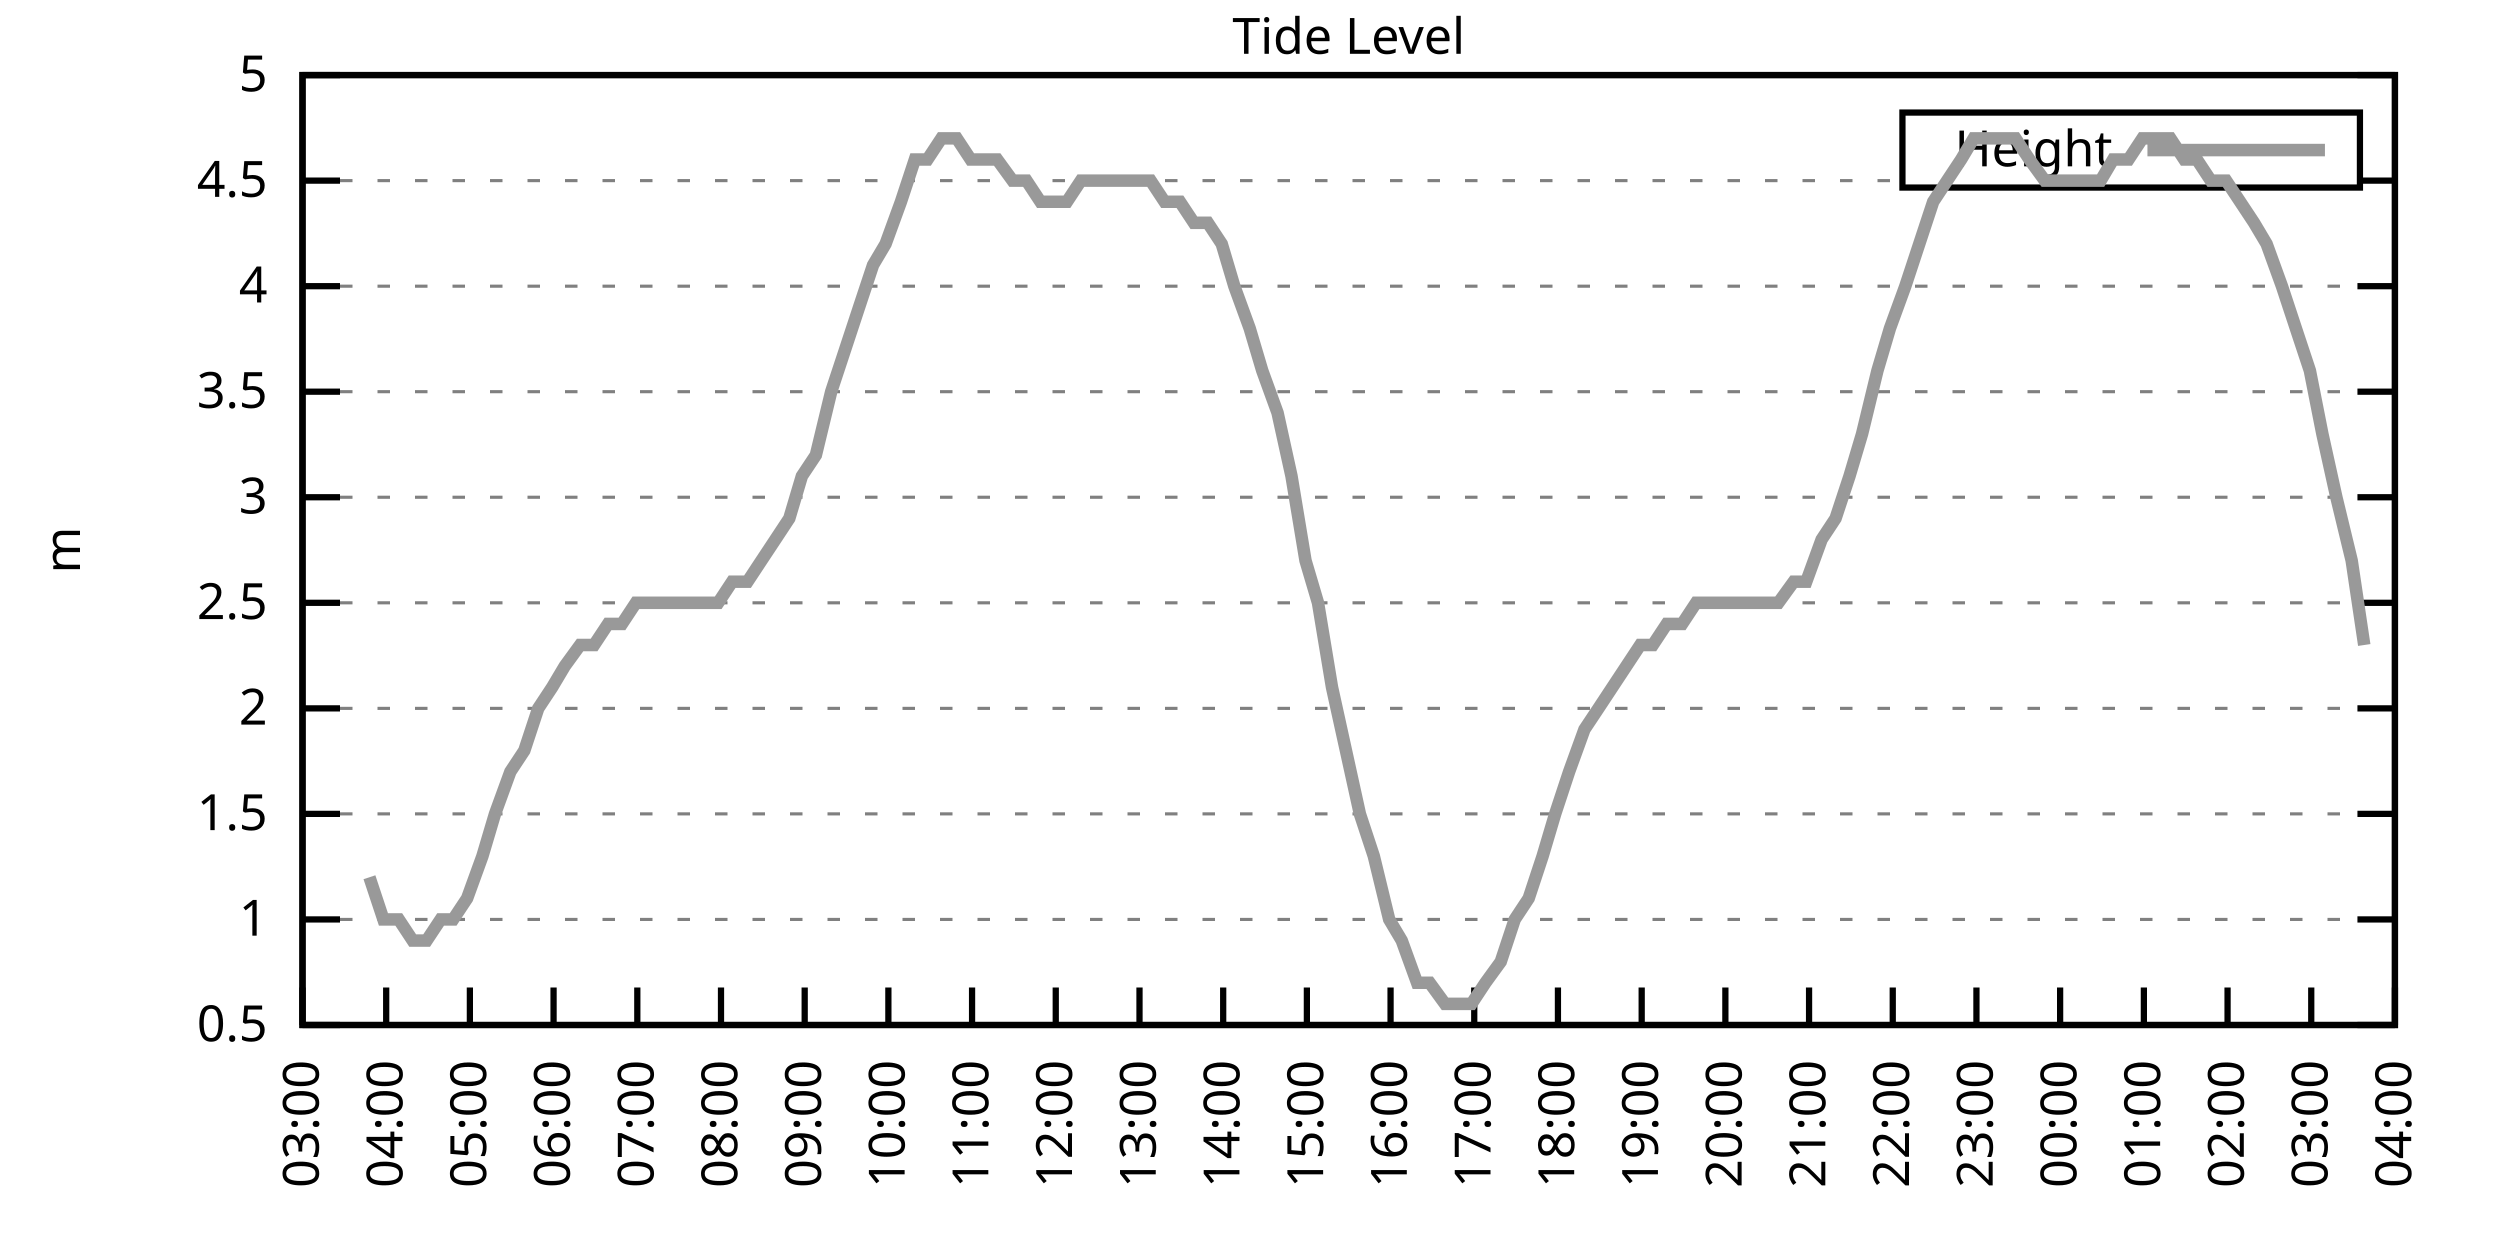
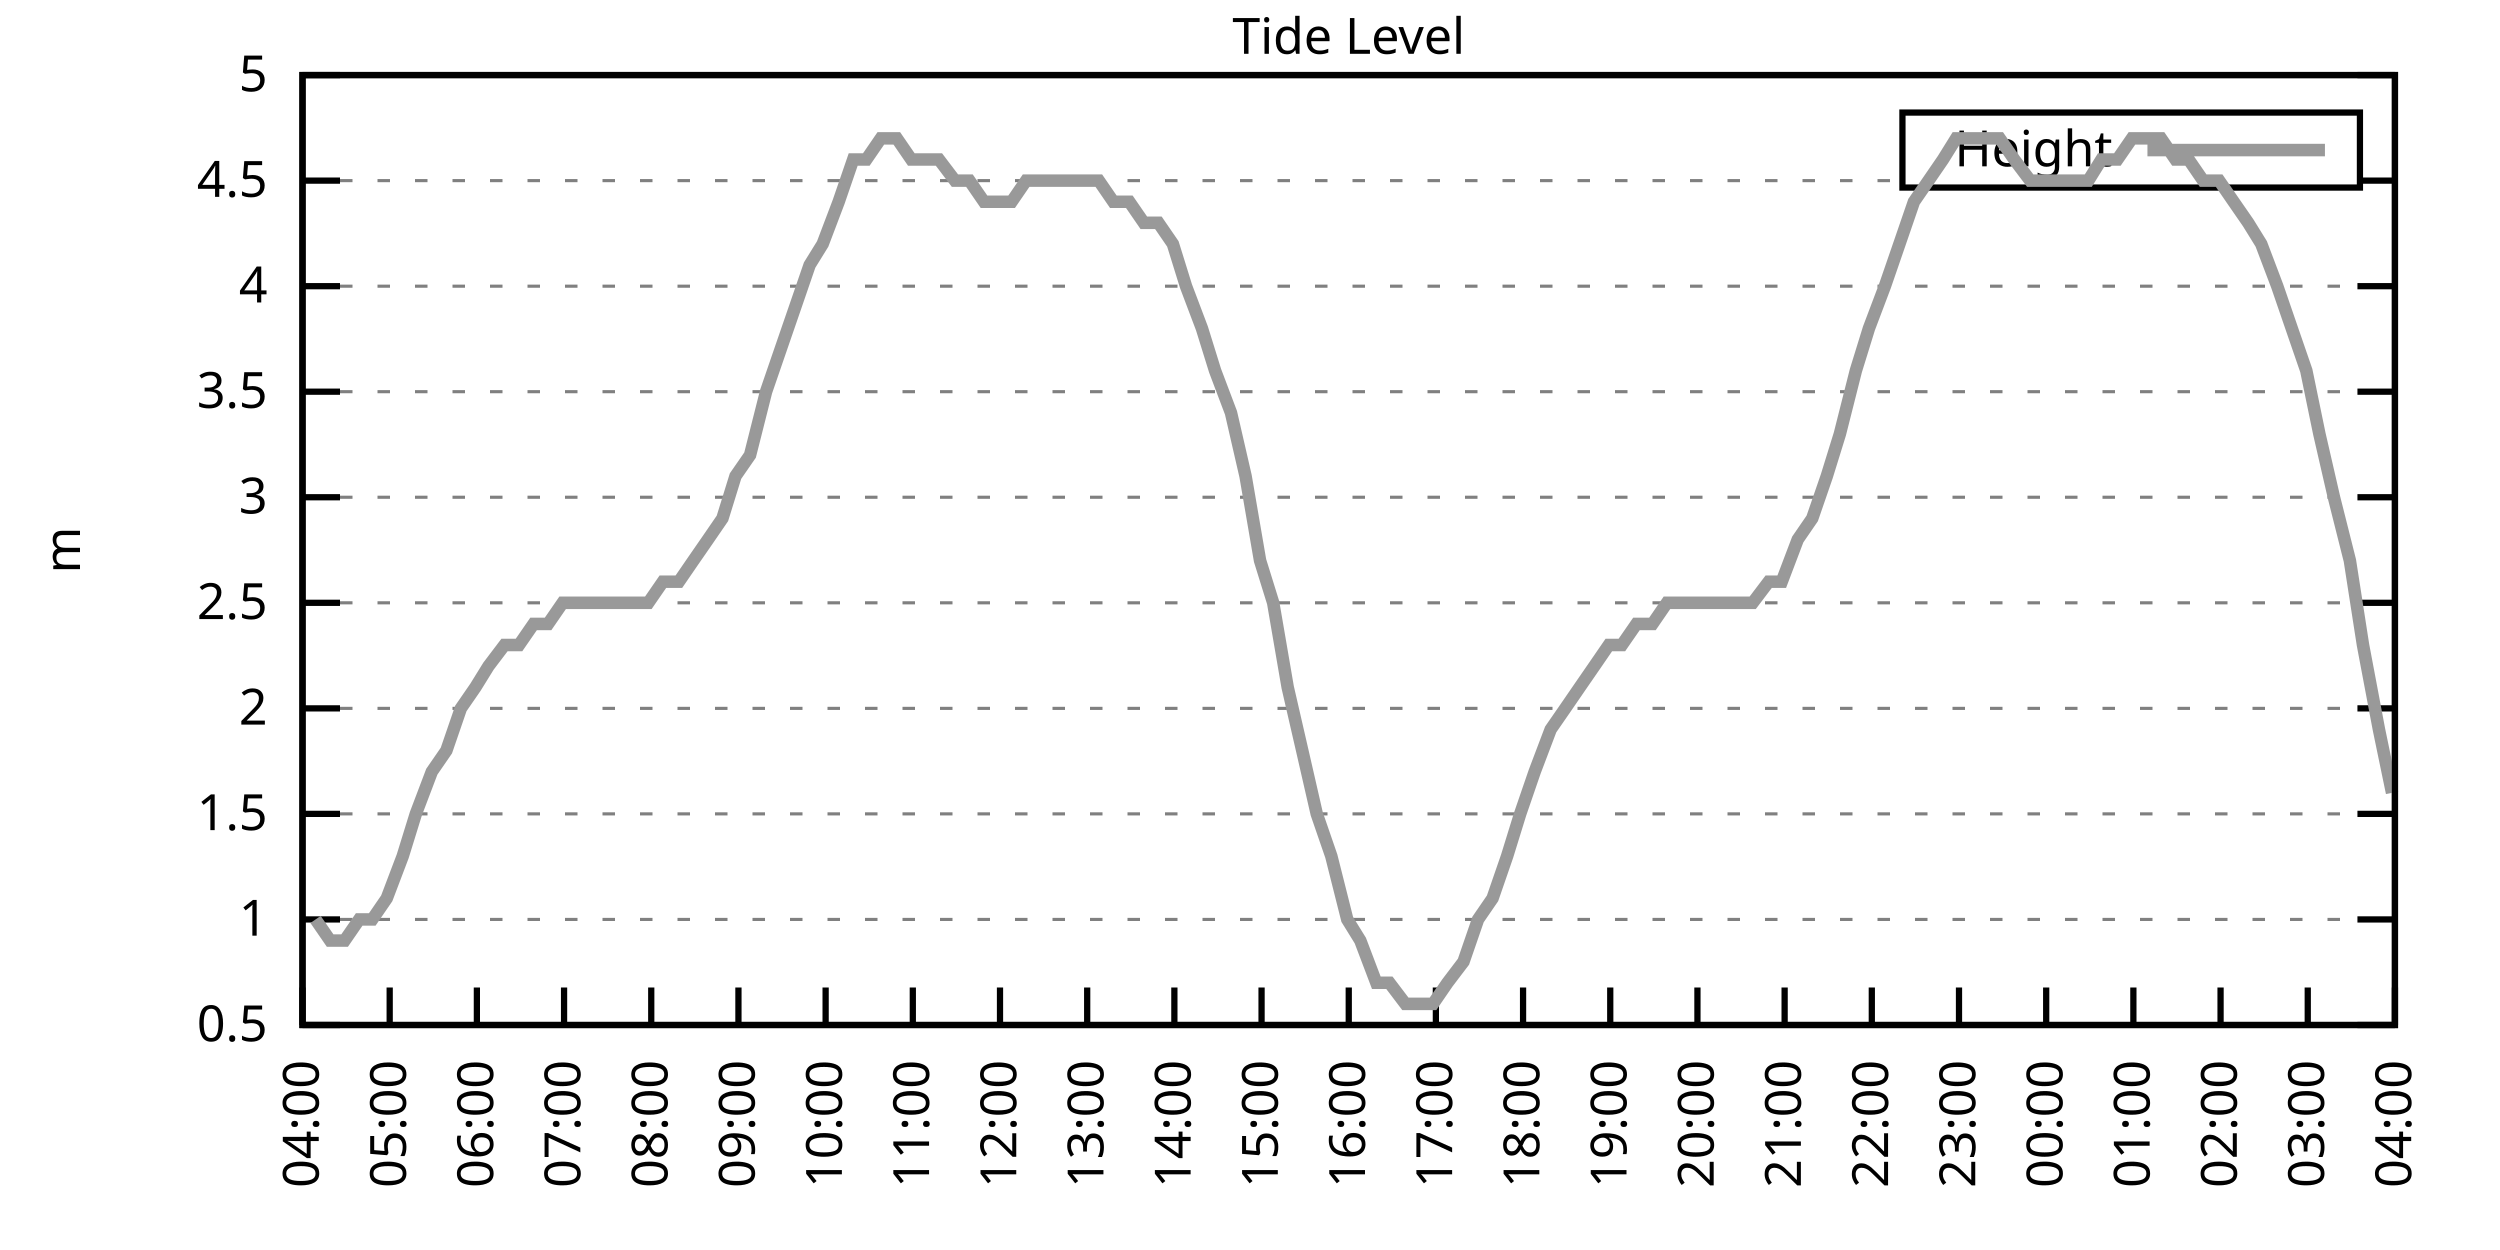
<svg xmlns="http://www.w3.org/2000/svg" xmlns:xlink="http://www.w3.org/1999/xlink" width="400" height="200" viewBox="0 0 400 200">
  <g id="gnuplot_canvas">
    <rect x="0" y="0" width="400" height="200" fill="none" />
    <defs>
      <circle id="gpDot" r="0.5" stroke-width="0.5" stroke="currentColor" />
      <path id="gpPt0" stroke-width="0.333" stroke="currentColor" d="M-1,0 h2 M0,-1 v2" />
      <path id="gpPt1" stroke-width="0.333" stroke="currentColor" d="M-1,-1 L1,1 M1,-1 L-1,1" />
      <path id="gpPt2" stroke-width="0.333" stroke="currentColor" d="M-1,0 L1,0 M0,-1 L0,1 M-1,-1 L1,1 M-1,1 L1,-1" />
      <rect id="gpPt3" stroke-width="0.333" stroke="currentColor" x="-1" y="-1" width="2" height="2" />
      <rect id="gpPt4" stroke-width="0.333" stroke="currentColor" fill="currentColor" x="-1" y="-1" width="2" height="2" />
      <circle id="gpPt5" stroke-width="0.333" stroke="currentColor" cx="0" cy="0" r="1" />
      <use xlink:href="#gpPt5" id="gpPt6" fill="currentColor" stroke="none" />
      <path id="gpPt7" stroke-width="0.333" stroke="currentColor" d="M0,-1.33 L-1.33,0.67 L1.33,0.67 z" />
      <use xlink:href="#gpPt7" id="gpPt8" fill="currentColor" stroke="none" />
      <use xlink:href="#gpPt7" id="gpPt9" stroke="currentColor" transform="rotate(180)" />
      <use xlink:href="#gpPt9" id="gpPt10" fill="currentColor" stroke="none" />
      <use xlink:href="#gpPt3" id="gpPt11" stroke="currentColor" transform="rotate(45)" />
      <use xlink:href="#gpPt11" id="gpPt12" fill="currentColor" stroke="none" />
      <path id="gpPt13" stroke-width="0.333" stroke="currentColor" d="M0,1.330 L1.265,0.411 L0.782,-1.067 L-0.782,-1.076 L-1.265,0.411 z" />
      <use xlink:href="#gpPt13" id="gpPt14" fill="currentColor" stroke="none" />
      <filter id="textbox" filterUnits="objectBoundingBox" x="0" y="0" height="1" width="1">
        <feFlood flood-color="white" flood-opacity="1" result="bgnd" />
        <feComposite in="SourceGraphic" in2="bgnd" operator="atop" />
      </filter>
      <filter id="greybox" filterUnits="objectBoundingBox" x="0" y="0" height="1" width="1">
        <feFlood flood-color="lightgrey" flood-opacity="1" result="grey" />
        <feComposite in="SourceGraphic" in2="grey" operator="atop" />
      </filter>
    </defs>
    <g fill="none" color="white" stroke="currentColor" stroke-width="1.00" stroke-linecap="butt" stroke-linejoin="miter">
</g>
    <g fill="none" color="black" stroke="currentColor" stroke-width="1.00" stroke-linecap="butt" stroke-linejoin="miter">
      <g stroke="none" shape-rendering="crispEdges">
        <polygon fill="rgb(255, 255, 255)" points="48.40,164.00 383.18,164.00 383.18,12.02 48.40,12.02 " />
      </g>
    </g>
    <g fill="none" color="black" stroke="currentColor" stroke-width="1.00" stroke-linecap="butt" stroke-linejoin="miter">
</g>
    <g fill="none" color="black" stroke="black" stroke-width="0.50" stroke-linecap="butt" stroke-linejoin="miter">
</g>
    <g fill="none" color="gray" stroke="currentColor" stroke-width="0.50" stroke-linecap="butt" stroke-linejoin="miter">
      <path stroke="gray" stroke-dasharray="2,4" class="gridline" d="M48.40,164.00 L383.19,164.00  " />
    </g>
    <g fill="none" color="gray" stroke="gray" stroke-width="1.00" stroke-linecap="butt" stroke-linejoin="miter">
</g>
    <g fill="none" color="black" stroke="currentColor" stroke-width="1.00" stroke-linecap="butt" stroke-linejoin="miter">
      <path stroke="black" d="M48.40,164.00 L54.40,164.00 M383.19,164.00 L377.19,164.00  " />
      <g transform="translate(42.80,166.60)" stroke="none" fill="black" font-family="Sans" font-size="8.00" text-anchor="end">
        <text>
          <tspan font-family="Sans"> 0.5</tspan>
        </text>
      </g>
    </g>
    <g fill="none" color="black" stroke="currentColor" stroke-width="1.00" stroke-linecap="butt" stroke-linejoin="miter">
</g>
    <g fill="none" color="black" stroke="black" stroke-width="0.50" stroke-linecap="butt" stroke-linejoin="miter">
</g>
    <g fill="none" color="gray" stroke="currentColor" stroke-width="0.50" stroke-linecap="butt" stroke-linejoin="miter">
      <path stroke="gray" stroke-dasharray="2,4" class="gridline" d="M48.40,147.11 L383.19,147.11  " />
    </g>
    <g fill="none" color="gray" stroke="gray" stroke-width="1.00" stroke-linecap="butt" stroke-linejoin="miter">
</g>
    <g fill="none" color="black" stroke="currentColor" stroke-width="1.00" stroke-linecap="butt" stroke-linejoin="miter">
      <path stroke="black" d="M48.40,147.11 L54.40,147.11 M383.19,147.11 L377.19,147.11  " />
      <g transform="translate(42.80,149.71)" stroke="none" fill="black" font-family="Sans" font-size="8.00" text-anchor="end">
        <text>
          <tspan font-family="Sans"> 1</tspan>
        </text>
      </g>
    </g>
    <g fill="none" color="black" stroke="currentColor" stroke-width="1.00" stroke-linecap="butt" stroke-linejoin="miter">
</g>
    <g fill="none" color="black" stroke="black" stroke-width="0.50" stroke-linecap="butt" stroke-linejoin="miter">
</g>
    <g fill="none" color="gray" stroke="currentColor" stroke-width="0.50" stroke-linecap="butt" stroke-linejoin="miter">
      <path stroke="gray" stroke-dasharray="2,4" class="gridline" d="M48.40,130.22 L383.19,130.22  " />
    </g>
    <g fill="none" color="gray" stroke="gray" stroke-width="1.00" stroke-linecap="butt" stroke-linejoin="miter">
</g>
    <g fill="none" color="black" stroke="currentColor" stroke-width="1.00" stroke-linecap="butt" stroke-linejoin="miter">
      <path stroke="black" d="M48.40,130.22 L54.40,130.22 M383.19,130.22 L377.19,130.22  " />
      <g transform="translate(42.80,132.82)" stroke="none" fill="black" font-family="Sans" font-size="8.00" text-anchor="end">
        <text>
          <tspan font-family="Sans"> 1.5</tspan>
        </text>
      </g>
    </g>
    <g fill="none" color="black" stroke="currentColor" stroke-width="1.00" stroke-linecap="butt" stroke-linejoin="miter">
</g>
    <g fill="none" color="black" stroke="black" stroke-width="0.50" stroke-linecap="butt" stroke-linejoin="miter">
</g>
    <g fill="none" color="gray" stroke="currentColor" stroke-width="0.50" stroke-linecap="butt" stroke-linejoin="miter">
      <path stroke="gray" stroke-dasharray="2,4" class="gridline" d="M48.40,113.34 L383.19,113.34  " />
    </g>
    <g fill="none" color="gray" stroke="gray" stroke-width="1.00" stroke-linecap="butt" stroke-linejoin="miter">
</g>
    <g fill="none" color="black" stroke="currentColor" stroke-width="1.00" stroke-linecap="butt" stroke-linejoin="miter">
      <path stroke="black" d="M48.40,113.34 L54.40,113.34 M383.19,113.34 L377.19,113.34  " />
      <g transform="translate(42.80,115.94)" stroke="none" fill="black" font-family="Sans" font-size="8.00" text-anchor="end">
        <text>
          <tspan font-family="Sans"> 2</tspan>
        </text>
      </g>
    </g>
    <g fill="none" color="black" stroke="currentColor" stroke-width="1.00" stroke-linecap="butt" stroke-linejoin="miter">
</g>
    <g fill="none" color="black" stroke="black" stroke-width="0.50" stroke-linecap="butt" stroke-linejoin="miter">
</g>
    <g fill="none" color="gray" stroke="currentColor" stroke-width="0.50" stroke-linecap="butt" stroke-linejoin="miter">
      <path stroke="gray" stroke-dasharray="2,4" class="gridline" d="M48.40,96.45 L383.19,96.45  " />
    </g>
    <g fill="none" color="gray" stroke="gray" stroke-width="1.00" stroke-linecap="butt" stroke-linejoin="miter">
</g>
    <g fill="none" color="black" stroke="currentColor" stroke-width="1.00" stroke-linecap="butt" stroke-linejoin="miter">
      <path stroke="black" d="M48.40,96.45 L54.40,96.45 M383.19,96.45 L377.19,96.45  " />
      <g transform="translate(42.80,99.05)" stroke="none" fill="black" font-family="Sans" font-size="8.00" text-anchor="end">
        <text>
          <tspan font-family="Sans"> 2.5</tspan>
        </text>
      </g>
    </g>
    <g fill="none" color="black" stroke="currentColor" stroke-width="1.00" stroke-linecap="butt" stroke-linejoin="miter">
</g>
    <g fill="none" color="black" stroke="black" stroke-width="0.50" stroke-linecap="butt" stroke-linejoin="miter">
</g>
    <g fill="none" color="gray" stroke="currentColor" stroke-width="0.50" stroke-linecap="butt" stroke-linejoin="miter">
      <path stroke="gray" stroke-dasharray="2,4" class="gridline" d="M48.40,79.56 L383.19,79.56  " />
    </g>
    <g fill="none" color="gray" stroke="gray" stroke-width="1.00" stroke-linecap="butt" stroke-linejoin="miter">
</g>
    <g fill="none" color="black" stroke="currentColor" stroke-width="1.00" stroke-linecap="butt" stroke-linejoin="miter">
      <path stroke="black" d="M48.40,79.56 L54.40,79.56 M383.19,79.56 L377.19,79.56  " />
      <g transform="translate(42.80,82.16)" stroke="none" fill="black" font-family="Sans" font-size="8.00" text-anchor="end">
        <text>
          <tspan font-family="Sans"> 3</tspan>
        </text>
      </g>
    </g>
    <g fill="none" color="black" stroke="currentColor" stroke-width="1.00" stroke-linecap="butt" stroke-linejoin="miter">
</g>
    <g fill="none" color="black" stroke="black" stroke-width="0.50" stroke-linecap="butt" stroke-linejoin="miter">
</g>
    <g fill="none" color="gray" stroke="currentColor" stroke-width="0.50" stroke-linecap="butt" stroke-linejoin="miter">
      <path stroke="gray" stroke-dasharray="2,4" class="gridline" d="M48.40,62.67 L383.19,62.67  " />
    </g>
    <g fill="none" color="gray" stroke="gray" stroke-width="1.00" stroke-linecap="butt" stroke-linejoin="miter">
</g>
    <g fill="none" color="black" stroke="currentColor" stroke-width="1.00" stroke-linecap="butt" stroke-linejoin="miter">
      <path stroke="black" d="M48.40,62.67 L54.40,62.67 M383.19,62.67 L377.19,62.67  " />
      <g transform="translate(42.80,65.27)" stroke="none" fill="black" font-family="Sans" font-size="8.00" text-anchor="end">
        <text>
          <tspan font-family="Sans"> 3.5</tspan>
        </text>
      </g>
    </g>
    <g fill="none" color="black" stroke="currentColor" stroke-width="1.00" stroke-linecap="butt" stroke-linejoin="miter">
</g>
    <g fill="none" color="black" stroke="black" stroke-width="0.50" stroke-linecap="butt" stroke-linejoin="miter">
</g>
    <g fill="none" color="gray" stroke="currentColor" stroke-width="0.50" stroke-linecap="butt" stroke-linejoin="miter">
      <path stroke="gray" stroke-dasharray="2,4" class="gridline" d="M48.40,45.79 L383.19,45.79  " />
    </g>
    <g fill="none" color="gray" stroke="gray" stroke-width="1.00" stroke-linecap="butt" stroke-linejoin="miter">
</g>
    <g fill="none" color="black" stroke="currentColor" stroke-width="1.00" stroke-linecap="butt" stroke-linejoin="miter">
      <path stroke="black" d="M48.40,45.79 L54.40,45.79 M383.19,45.79 L377.19,45.79  " />
      <g transform="translate(42.80,48.39)" stroke="none" fill="black" font-family="Sans" font-size="8.00" text-anchor="end">
        <text>
          <tspan font-family="Sans"> 4</tspan>
        </text>
      </g>
    </g>
    <g fill="none" color="black" stroke="currentColor" stroke-width="1.00" stroke-linecap="butt" stroke-linejoin="miter">
</g>
    <g fill="none" color="black" stroke="black" stroke-width="0.50" stroke-linecap="butt" stroke-linejoin="miter">
</g>
    <g fill="none" color="gray" stroke="currentColor" stroke-width="0.50" stroke-linecap="butt" stroke-linejoin="miter">
      <path stroke="gray" stroke-dasharray="2,4" class="gridline" d="M48.40,28.90 L304.39,28.90 M377.59,28.90 L383.19,28.90  " />
    </g>
    <g fill="none" color="gray" stroke="gray" stroke-width="1.00" stroke-linecap="butt" stroke-linejoin="miter">
</g>
    <g fill="none" color="black" stroke="currentColor" stroke-width="1.00" stroke-linecap="butt" stroke-linejoin="miter">
      <path stroke="black" d="M48.40,28.90 L54.40,28.90 M383.19,28.90 L377.19,28.90  " />
      <g transform="translate(42.80,31.50)" stroke="none" fill="black" font-family="Sans" font-size="8.00" text-anchor="end">
        <text>
          <tspan font-family="Sans"> 4.5</tspan>
        </text>
      </g>
    </g>
    <g fill="none" color="black" stroke="currentColor" stroke-width="1.00" stroke-linecap="butt" stroke-linejoin="miter">
</g>
    <g fill="none" color="black" stroke="black" stroke-width="0.50" stroke-linecap="butt" stroke-linejoin="miter">
</g>
    <g fill="none" color="gray" stroke="currentColor" stroke-width="0.50" stroke-linecap="butt" stroke-linejoin="miter">
      <path stroke="gray" stroke-dasharray="2,4" class="gridline" d="M48.40,12.01 L383.19,12.01  " />
    </g>
    <g fill="none" color="gray" stroke="gray" stroke-width="1.00" stroke-linecap="butt" stroke-linejoin="miter">
</g>
    <g fill="none" color="black" stroke="currentColor" stroke-width="1.00" stroke-linecap="butt" stroke-linejoin="miter">
      <path stroke="black" d="M48.40,12.01 L54.40,12.01 M383.19,12.01 L377.19,12.01  " />
      <g transform="translate(42.80,14.61)" stroke="none" fill="black" font-family="Sans" font-size="8.00" text-anchor="end">
        <text>
          <tspan font-family="Sans"> 5</tspan>
        </text>
      </g>
    </g>
    <g fill="none" color="black" stroke="currentColor" stroke-width="1.00" stroke-linecap="butt" stroke-linejoin="miter">
      <path stroke="black" d="M48.40,164.00 L48.40,158.00  " />
      <g transform="translate(51.00,169.60) rotate(270.00)" stroke="none" fill="black" font-family="Sans" font-size="8.00" text-anchor="end">
        <text>
-           <tspan font-family="Sans">03:00</tspan>
-         </text>
-       </g>
-     </g>
-     <g fill="none" color="black" stroke="currentColor" stroke-width="1.00" stroke-linecap="butt" stroke-linejoin="miter">
-       <path stroke="black" d="M61.79,164.00 L61.79,158.00  " />
-       <g transform="translate(64.39,169.60) rotate(270.00)" stroke="none" fill="black" font-family="Sans" font-size="8.00" text-anchor="end">
-         <text>
          <tspan font-family="Sans">04:00</tspan>
        </text>
      </g>
    </g>
    <g fill="none" color="black" stroke="currentColor" stroke-width="1.00" stroke-linecap="butt" stroke-linejoin="miter">
-       <path stroke="black" d="M75.18,164.00 L75.18,158.00  " />
-       <g transform="translate(77.78,169.60) rotate(270.00)" stroke="none" fill="black" font-family="Sans" font-size="8.00" text-anchor="end">
+       <path stroke="black" d="M62.35,164.00 L62.35,158.00  " />
+       <g transform="translate(64.95,169.60) rotate(270.00)" stroke="none" fill="black" font-family="Sans" font-size="8.00" text-anchor="end">
        <text>
          <tspan font-family="Sans">05:00</tspan>
        </text>
      </g>
    </g>
    <g fill="none" color="black" stroke="currentColor" stroke-width="1.00" stroke-linecap="butt" stroke-linejoin="miter">
-       <path stroke="black" d="M88.57,164.00 L88.57,158.00  " />
-       <g transform="translate(91.17,169.60) rotate(270.00)" stroke="none" fill="black" font-family="Sans" font-size="8.00" text-anchor="end">
+       <path stroke="black" d="M76.30,164.00 L76.30,158.00  " />
+       <g transform="translate(78.90,169.60) rotate(270.00)" stroke="none" fill="black" font-family="Sans" font-size="8.00" text-anchor="end">
        <text>
          <tspan font-family="Sans">06:00</tspan>
        </text>
      </g>
    </g>
    <g fill="none" color="black" stroke="currentColor" stroke-width="1.00" stroke-linecap="butt" stroke-linejoin="miter">
-       <path stroke="black" d="M101.97,164.00 L101.97,158.00  " />
-       <g transform="translate(104.57,169.60) rotate(270.00)" stroke="none" fill="black" font-family="Sans" font-size="8.00" text-anchor="end">
+       <path stroke="black" d="M90.25,164.00 L90.25,158.00  " />
+       <g transform="translate(92.85,169.60) rotate(270.00)" stroke="none" fill="black" font-family="Sans" font-size="8.00" text-anchor="end">
        <text>
          <tspan font-family="Sans">07:00</tspan>
        </text>
      </g>
    </g>
    <g fill="none" color="black" stroke="currentColor" stroke-width="1.00" stroke-linecap="butt" stroke-linejoin="miter">
-       <path stroke="black" d="M115.36,164.00 L115.36,158.00  " />
-       <g transform="translate(117.96,169.60) rotate(270.00)" stroke="none" fill="black" font-family="Sans" font-size="8.00" text-anchor="end">
+       <path stroke="black" d="M104.20,164.00 L104.20,158.00  " />
+       <g transform="translate(106.80,169.60) rotate(270.00)" stroke="none" fill="black" font-family="Sans" font-size="8.00" text-anchor="end">
        <text>
          <tspan font-family="Sans">08:00</tspan>
        </text>
      </g>
    </g>
    <g fill="none" color="black" stroke="currentColor" stroke-width="1.00" stroke-linecap="butt" stroke-linejoin="miter">
-       <path stroke="black" d="M128.75,164.00 L128.75,158.00  " />
-       <g transform="translate(131.35,169.60) rotate(270.00)" stroke="none" fill="black" font-family="Sans" font-size="8.00" text-anchor="end">
+       <path stroke="black" d="M118.15,164.00 L118.15,158.00  " />
+       <g transform="translate(120.75,169.60) rotate(270.00)" stroke="none" fill="black" font-family="Sans" font-size="8.00" text-anchor="end">
        <text>
          <tspan font-family="Sans">09:00</tspan>
        </text>
      </g>
    </g>
    <g fill="none" color="black" stroke="currentColor" stroke-width="1.00" stroke-linecap="butt" stroke-linejoin="miter">
-       <path stroke="black" d="M142.14,164.00 L142.14,158.00  " />
-       <g transform="translate(144.74,169.60) rotate(270.00)" stroke="none" fill="black" font-family="Sans" font-size="8.00" text-anchor="end">
+       <path stroke="black" d="M132.10,164.00 L132.10,158.00  " />
+       <g transform="translate(134.70,169.60) rotate(270.00)" stroke="none" fill="black" font-family="Sans" font-size="8.00" text-anchor="end">
        <text>
          <tspan font-family="Sans">10:00</tspan>
        </text>
      </g>
    </g>
    <g fill="none" color="black" stroke="currentColor" stroke-width="1.00" stroke-linecap="butt" stroke-linejoin="miter">
-       <path stroke="black" d="M155.53,164.00 L155.53,158.00  " />
-       <g transform="translate(158.13,169.60) rotate(270.00)" stroke="none" fill="black" font-family="Sans" font-size="8.00" text-anchor="end">
+       <path stroke="black" d="M146.05,164.00 L146.05,158.00  " />
+       <g transform="translate(148.65,169.60) rotate(270.00)" stroke="none" fill="black" font-family="Sans" font-size="8.00" text-anchor="end">
        <text>
          <tspan font-family="Sans">11:00</tspan>
        </text>
      </g>
    </g>
    <g fill="none" color="black" stroke="currentColor" stroke-width="1.00" stroke-linecap="butt" stroke-linejoin="miter">
-       <path stroke="black" d="M168.92,164.00 L168.92,158.00  " />
-       <g transform="translate(171.52,169.60) rotate(270.00)" stroke="none" fill="black" font-family="Sans" font-size="8.00" text-anchor="end">
+       <path stroke="black" d="M160.00,164.00 L160.00,158.00  " />
+       <g transform="translate(162.60,169.60) rotate(270.00)" stroke="none" fill="black" font-family="Sans" font-size="8.00" text-anchor="end">
        <text>
          <tspan font-family="Sans">12:00</tspan>
        </text>
      </g>
    </g>
    <g fill="none" color="black" stroke="currentColor" stroke-width="1.00" stroke-linecap="butt" stroke-linejoin="miter">
-       <path stroke="black" d="M182.32,164.00 L182.32,158.00  " />
-       <g transform="translate(184.92,169.60) rotate(270.00)" stroke="none" fill="black" font-family="Sans" font-size="8.00" text-anchor="end">
+       <path stroke="black" d="M173.95,164.00 L173.95,158.00  " />
+       <g transform="translate(176.55,169.60) rotate(270.00)" stroke="none" fill="black" font-family="Sans" font-size="8.00" text-anchor="end">
        <text>
          <tspan font-family="Sans">13:00</tspan>
        </text>
      </g>
    </g>
    <g fill="none" color="black" stroke="currentColor" stroke-width="1.00" stroke-linecap="butt" stroke-linejoin="miter">
-       <path stroke="black" d="M195.71,164.00 L195.71,158.00  " />
-       <g transform="translate(198.31,169.60) rotate(270.00)" stroke="none" fill="black" font-family="Sans" font-size="8.00" text-anchor="end">
+       <path stroke="black" d="M187.90,164.00 L187.90,158.00  " />
+       <g transform="translate(190.50,169.60) rotate(270.00)" stroke="none" fill="black" font-family="Sans" font-size="8.00" text-anchor="end">
        <text>
          <tspan font-family="Sans">14:00</tspan>
        </text>
      </g>
    </g>
    <g fill="none" color="black" stroke="currentColor" stroke-width="1.00" stroke-linecap="butt" stroke-linejoin="miter">
-       <path stroke="black" d="M209.10,164.00 L209.10,158.00  " />
-       <g transform="translate(211.70,169.60) rotate(270.00)" stroke="none" fill="black" font-family="Sans" font-size="8.00" text-anchor="end">
+       <path stroke="black" d="M201.85,164.00 L201.85,158.00  " />
+       <g transform="translate(204.45,169.60) rotate(270.00)" stroke="none" fill="black" font-family="Sans" font-size="8.00" text-anchor="end">
        <text>
          <tspan font-family="Sans">15:00</tspan>
        </text>
      </g>
    </g>
    <g fill="none" color="black" stroke="currentColor" stroke-width="1.00" stroke-linecap="butt" stroke-linejoin="miter">
-       <path stroke="black" d="M222.49,164.00 L222.49,158.00  " />
-       <g transform="translate(225.09,169.60) rotate(270.00)" stroke="none" fill="black" font-family="Sans" font-size="8.00" text-anchor="end">
+       <path stroke="black" d="M215.80,164.00 L215.80,158.00  " />
+       <g transform="translate(218.40,169.60) rotate(270.00)" stroke="none" fill="black" font-family="Sans" font-size="8.00" text-anchor="end">
        <text>
          <tspan font-family="Sans">16:00</tspan>
        </text>
      </g>
    </g>
    <g fill="none" color="black" stroke="currentColor" stroke-width="1.00" stroke-linecap="butt" stroke-linejoin="miter">
-       <path stroke="black" d="M235.88,164.00 L235.88,158.00  " />
-       <g transform="translate(238.48,169.60) rotate(270.00)" stroke="none" fill="black" font-family="Sans" font-size="8.00" text-anchor="end">
+       <path stroke="black" d="M229.74,164.00 L229.74,158.00  " />
+       <g transform="translate(232.34,169.60) rotate(270.00)" stroke="none" fill="black" font-family="Sans" font-size="8.00" text-anchor="end">
        <text>
          <tspan font-family="Sans">17:00</tspan>
        </text>
      </g>
    </g>
    <g fill="none" color="black" stroke="currentColor" stroke-width="1.00" stroke-linecap="butt" stroke-linejoin="miter">
-       <path stroke="black" d="M249.27,164.00 L249.27,158.00  " />
-       <g transform="translate(251.87,169.60) rotate(270.00)" stroke="none" fill="black" font-family="Sans" font-size="8.00" text-anchor="end">
+       <path stroke="black" d="M243.69,164.00 L243.69,158.00  " />
+       <g transform="translate(246.29,169.60) rotate(270.00)" stroke="none" fill="black" font-family="Sans" font-size="8.00" text-anchor="end">
        <text>
          <tspan font-family="Sans">18:00</tspan>
        </text>
      </g>
    </g>
    <g fill="none" color="black" stroke="currentColor" stroke-width="1.00" stroke-linecap="butt" stroke-linejoin="miter">
-       <path stroke="black" d="M262.67,164.00 L262.67,158.00  " />
-       <g transform="translate(265.27,169.60) rotate(270.00)" stroke="none" fill="black" font-family="Sans" font-size="8.00" text-anchor="end">
+       <path stroke="black" d="M257.64,164.00 L257.64,158.00  " />
+       <g transform="translate(260.24,169.60) rotate(270.00)" stroke="none" fill="black" font-family="Sans" font-size="8.00" text-anchor="end">
        <text>
          <tspan font-family="Sans">19:00</tspan>
        </text>
      </g>
    </g>
    <g fill="none" color="black" stroke="currentColor" stroke-width="1.00" stroke-linecap="butt" stroke-linejoin="miter">
-       <path stroke="black" d="M276.06,164.00 L276.06,158.00  " />
-       <g transform="translate(278.66,169.60) rotate(270.00)" stroke="none" fill="black" font-family="Sans" font-size="8.00" text-anchor="end">
+       <path stroke="black" d="M271.59,164.00 L271.59,158.00  " />
+       <g transform="translate(274.19,169.60) rotate(270.00)" stroke="none" fill="black" font-family="Sans" font-size="8.00" text-anchor="end">
        <text>
          <tspan font-family="Sans">20:00</tspan>
        </text>
      </g>
    </g>
    <g fill="none" color="black" stroke="currentColor" stroke-width="1.00" stroke-linecap="butt" stroke-linejoin="miter">
-       <path stroke="black" d="M289.45,164.00 L289.45,158.00  " />
-       <g transform="translate(292.05,169.60) rotate(270.00)" stroke="none" fill="black" font-family="Sans" font-size="8.00" text-anchor="end">
+       <path stroke="black" d="M285.54,164.00 L285.54,158.00  " />
+       <g transform="translate(288.14,169.60) rotate(270.00)" stroke="none" fill="black" font-family="Sans" font-size="8.00" text-anchor="end">
        <text>
          <tspan font-family="Sans">21:00</tspan>
        </text>
      </g>
    </g>
    <g fill="none" color="black" stroke="currentColor" stroke-width="1.00" stroke-linecap="butt" stroke-linejoin="miter">
-       <path stroke="black" d="M302.84,164.00 L302.84,158.00  " />
-       <g transform="translate(305.44,169.60) rotate(270.00)" stroke="none" fill="black" font-family="Sans" font-size="8.00" text-anchor="end">
+       <path stroke="black" d="M299.49,164.00 L299.49,158.00  " />
+       <g transform="translate(302.09,169.60) rotate(270.00)" stroke="none" fill="black" font-family="Sans" font-size="8.00" text-anchor="end">
        <text>
          <tspan font-family="Sans">22:00</tspan>
        </text>
      </g>
    </g>
    <g fill="none" color="black" stroke="currentColor" stroke-width="1.00" stroke-linecap="butt" stroke-linejoin="miter">
-       <path stroke="black" d="M316.23,164.00 L316.23,158.00  " />
-       <g transform="translate(318.83,169.60) rotate(270.00)" stroke="none" fill="black" font-family="Sans" font-size="8.00" text-anchor="end">
+       <path stroke="black" d="M313.44,164.00 L313.44,158.00  " />
+       <g transform="translate(316.04,169.60) rotate(270.00)" stroke="none" fill="black" font-family="Sans" font-size="8.00" text-anchor="end">
        <text>
          <tspan font-family="Sans">23:00</tspan>
        </text>
      </g>
    </g>
    <g fill="none" color="black" stroke="currentColor" stroke-width="1.00" stroke-linecap="butt" stroke-linejoin="miter">
-       <path stroke="black" d="M329.62,164.00 L329.62,158.00  " />
-       <g transform="translate(332.22,169.60) rotate(270.00)" stroke="none" fill="black" font-family="Sans" font-size="8.00" text-anchor="end">
+       <path stroke="black" d="M327.39,164.00 L327.39,158.00  " />
+       <g transform="translate(329.99,169.60) rotate(270.00)" stroke="none" fill="black" font-family="Sans" font-size="8.00" text-anchor="end">
        <text>
          <tspan font-family="Sans">00:00</tspan>
        </text>
      </g>
    </g>
    <g fill="none" color="black" stroke="currentColor" stroke-width="1.00" stroke-linecap="butt" stroke-linejoin="miter">
-       <path stroke="black" d="M343.02,164.00 L343.02,158.00  " />
-       <g transform="translate(345.62,169.60) rotate(270.00)" stroke="none" fill="black" font-family="Sans" font-size="8.00" text-anchor="end">
+       <path stroke="black" d="M341.34,164.00 L341.34,158.00  " />
+       <g transform="translate(343.94,169.60) rotate(270.00)" stroke="none" fill="black" font-family="Sans" font-size="8.00" text-anchor="end">
        <text>
          <tspan font-family="Sans">01:00</tspan>
        </text>
      </g>
    </g>
    <g fill="none" color="black" stroke="currentColor" stroke-width="1.00" stroke-linecap="butt" stroke-linejoin="miter">
-       <path stroke="black" d="M356.41,164.00 L356.41,158.00  " />
-       <g transform="translate(359.01,169.60) rotate(270.00)" stroke="none" fill="black" font-family="Sans" font-size="8.00" text-anchor="end">
+       <path stroke="black" d="M355.29,164.00 L355.29,158.00  " />
+       <g transform="translate(357.89,169.60) rotate(270.00)" stroke="none" fill="black" font-family="Sans" font-size="8.00" text-anchor="end">
        <text>
          <tspan font-family="Sans">02:00</tspan>
        </text>
      </g>
    </g>
    <g fill="none" color="black" stroke="currentColor" stroke-width="1.00" stroke-linecap="butt" stroke-linejoin="miter">
-       <path stroke="black" d="M369.80,164.00 L369.80,158.00  " />
-       <g transform="translate(372.40,169.60) rotate(270.00)" stroke="none" fill="black" font-family="Sans" font-size="8.00" text-anchor="end">
+       <path stroke="black" d="M369.24,164.00 L369.24,158.00  " />
+       <g transform="translate(371.84,169.60) rotate(270.00)" stroke="none" fill="black" font-family="Sans" font-size="8.00" text-anchor="end">
        <text>
          <tspan font-family="Sans">03:00</tspan>
        </text>
      </g>
    </g>
    <g fill="none" color="black" stroke="currentColor" stroke-width="1.00" stroke-linecap="butt" stroke-linejoin="miter">
      <path stroke="black" d="M383.19,164.00 L383.19,158.00  " />
      <g transform="translate(385.79,169.60) rotate(270.00)" stroke="none" fill="black" font-family="Sans" font-size="8.00" text-anchor="end">
        <text>
          <tspan font-family="Sans">04:00</tspan>
        </text>
      </g>
    </g>
    <g fill="none" color="black" stroke="currentColor" stroke-width="1.00" stroke-linecap="butt" stroke-linejoin="miter">
</g>
    <g fill="none" color="black" stroke="currentColor" stroke-width="1.00" stroke-linecap="butt" stroke-linejoin="miter">
      <path stroke="black" d="M48.40,12.01 L48.40,164.00 L383.19,164.00 L383.19,12.01 L48.40,12.01 Z  " />
    </g>
    <g fill="none" color="black" stroke="currentColor" stroke-width="1.00" stroke-linecap="butt" stroke-linejoin="miter">
</g>
    <g fill="none" color="black" stroke="currentColor" stroke-width="1.00" stroke-linecap="butt" stroke-linejoin="miter">
      <path stroke="black" d="M304.39,30.01 L304.39,18.01 L377.59,18.01 L377.59,30.01 L304.39,30.01 Z  " />
    </g>
    <g id="Tide_level_plot_1">
      <g fill="none" color="white" stroke="black" stroke-width="2.00" stroke-linecap="butt" stroke-linejoin="miter">
</g>
      <g fill="none" color="black" stroke="currentColor" stroke-width="2.00" stroke-linecap="butt" stroke-linejoin="miter">
        <g transform="translate(337.99,26.61)" stroke="none" fill="black" font-family="Sans" font-size="8.00" text-anchor="end">
          <text>
            <tspan font-family="Sans">Height</tspan>
          </text>
        </g>
      </g>
      <g fill="none" color="black" stroke="currentColor" stroke-width="2.00" stroke-linecap="butt" stroke-linejoin="miter">
-         <path stroke="rgb(153, 153, 153)" d="M343.59,24.01 L371.99,24.01 M59.11,140.36 L61.35,147.11 L63.80,147.11 L66.03,150.49 L68.26,150.49 L70.50,147.11   L72.50,147.11 L74.74,143.73 L77.19,136.98 L79.20,130.22 L81.66,123.47 L83.89,120.09 L86.12,113.34 L88.35,109.96   L90.36,106.58 L92.82,103.20 L95.05,103.20 L97.28,99.83 L99.51,99.83 L101.74,96.45 L103.98,96.45 L105.98,96.45   L108.44,96.45 L110.67,96.45 L112.90,96.45 L114.91,96.45 L117.14,93.07 L119.60,93.07 L121.83,89.69 L124.06,86.32   L126.29,82.94 L128.30,76.18 L130.54,72.81 L132.99,62.67 L135.22,55.92 L137.45,49.16 L139.69,42.41 L141.69,39.03   L144.15,32.28 L146.38,25.52 L148.39,25.52 L150.62,22.14 L153.08,22.14 L155.31,25.52 L157.10,25.52 L159.55,25.52   L162.01,28.90 L164.24,28.90 L166.47,32.28 L168.25,32.28 L170.71,32.28 L172.94,28.90 L175.17,28.90 L177.63,28.90   L179.64,28.90 L182.09,28.90 L184.10,28.90 L186.33,32.28 L188.79,32.28 L191.02,35.65 L193.25,35.65 L195.48,39.03   L197.49,45.79 L199.95,52.54 L201.96,59.30 L204.41,66.05 L206.64,76.18 L208.88,89.69 L210.88,96.45 L213.12,109.96   L215.35,120.09 L217.58,130.22 L219.81,136.98 L222.27,147.11 L224.28,150.49 L226.73,157.24 L228.74,157.24 L231.20,160.62   L233.20,160.62 L235.44,160.62 L237.67,157.24 L240.12,153.87 L242.36,147.11 L244.59,143.73 L246.82,136.98 L248.83,130.22   L251.06,123.47 L253.51,116.71 L255.75,113.34 L257.98,109.96 L260.21,106.58 L262.44,103.20 L264.45,103.20 L266.68,99.83   L269.14,99.83 L271.37,96.45 L273.60,96.45 L275.83,96.45 L278.07,96.45 L280.30,96.45 L282.53,96.45 L284.54,96.45   L286.99,93.07 L289.00,93.07 L291.46,86.32 L293.69,82.94 L295.92,76.18 L297.93,69.43 L300.39,59.30 L302.39,52.54   L304.85,45.79 L307.08,39.03 L309.31,32.28 L311.54,28.90 L313.78,25.52 L315.79,22.14 L318.24,22.14 L320.47,22.14   L322.48,22.14 L324.71,25.52 L327.17,28.90 L329.18,28.90 L331.63,28.90 L333.86,28.90 L336.10,28.90 L338.10,25.52   L340.56,25.52 L342.79,22.14 L344.80,22.14 L347.26,22.14 L349.49,25.52 L351.50,25.52 L353.73,28.90 L356.18,28.90   L358.42,32.28 L360.65,35.65 L362.66,39.03 L365.11,45.79 L367.34,52.54 L369.58,59.30 L371.58,69.43 L373.82,79.56   L376.27,89.69 L378.28,103.20  " />
+         <path stroke="rgb(153, 153, 153)" d="M343.59,24.01 L371.99,24.01 M50.49,147.11 L52.82,150.49 L55.14,150.49 L57.47,147.11 L59.56,147.11 L61.88,143.73   L64.44,136.98 L66.53,130.22 L69.09,123.47 L71.42,120.09 L73.74,113.34 L76.07,109.96 L78.16,106.58 L80.72,103.20   L83.04,103.20 L85.37,99.83 L87.69,99.83 L90.02,96.45 L92.34,96.45 L94.43,96.45 L96.99,96.45 L99.32,96.45   L101.64,96.45 L103.73,96.45 L106.06,93.07 L108.62,93.07 L110.94,89.69 L113.27,86.32 L115.59,82.94 L117.68,76.18   L120.01,72.81 L122.57,62.67 L124.89,55.92 L127.22,49.16 L129.54,42.41 L131.63,39.03 L134.19,32.28 L136.51,25.52   L138.61,25.52 L140.93,22.14 L143.49,22.14 L145.81,25.52 L147.67,25.52 L150.23,25.52 L152.79,28.90 L155.11,28.90   L157.44,32.28 L159.30,32.28 L161.86,32.28 L164.18,28.90 L166.51,28.90 L169.06,28.90 L171.16,28.90 L173.71,28.90   L175.81,28.90 L178.13,32.28 L180.69,32.28 L183.01,35.65 L185.34,35.65 L187.66,39.03 L189.76,45.79 L192.31,52.54   L194.41,59.30 L196.96,66.05 L199.29,76.18 L201.61,89.69 L203.71,96.45 L206.03,109.96 L208.36,120.09 L210.68,130.22   L213.01,136.98 L215.56,147.11 L217.65,150.49 L220.21,157.24 L222.30,157.24 L224.86,160.62 L226.95,160.62 L229.28,160.62   L231.60,157.24 L234.16,153.87 L236.49,147.11 L238.81,143.73 L241.14,136.98 L243.23,130.22 L245.55,123.47 L248.11,116.71   L250.44,113.34 L252.76,109.96 L255.09,106.58 L257.41,103.20 L259.50,103.20 L261.83,99.83 L264.39,99.83 L266.71,96.45   L269.04,96.45 L271.36,96.45 L273.69,96.45 L276.01,96.45 L278.34,96.45 L280.43,96.45 L282.99,93.07 L285.08,93.07   L287.64,86.32 L289.96,82.94 L292.29,76.18 L294.38,69.43 L296.94,59.30 L299.03,52.54 L301.58,45.79 L303.91,39.03   L306.23,32.28 L308.56,28.90 L310.88,25.52 L312.98,22.14 L315.53,22.14 L317.86,22.14 L319.95,22.14 L322.28,25.52   L324.83,28.90 L326.93,28.90 L329.48,28.90 L331.81,28.90 L334.13,28.90 L336.23,25.52 L338.78,25.52 L341.11,22.14   L343.20,22.14 L345.76,22.14 L348.08,25.52 L350.18,25.52 L352.50,28.90 L355.06,28.90 L357.38,32.28 L359.71,35.65   L361.80,39.03 L364.36,45.79 L366.68,52.54 L369.01,59.30 L371.10,69.43 L373.43,79.56 L375.98,89.69 L378.08,103.20   L380.63,116.71 L382.73,126.85  " />
      </g>
    </g>
    <g fill="none" color="black" stroke="currentColor" stroke-width="2.00" stroke-linecap="butt" stroke-linejoin="miter">
</g>
    <g fill="none" color="black" stroke="black" stroke-width="1.00" stroke-linecap="butt" stroke-linejoin="miter">
</g>
    <g fill="none" color="black" stroke="currentColor" stroke-width="1.00" stroke-linecap="butt" stroke-linejoin="miter">
      <path stroke="black" d="M48.40,12.01 L48.40,164.00 L383.19,164.00 L383.19,12.01 L48.40,12.01 Z  " />
      <g transform="translate(12.80,88.01) rotate(270.00)" stroke="none" fill="black" font-family="Sans" font-size="8.00" text-anchor="middle">
        <text>
          <tspan font-family="Sans">m</tspan>
        </text>
      </g>
    </g>
    <g fill="none" color="black" stroke="currentColor" stroke-width="1.00" stroke-linecap="butt" stroke-linejoin="miter">
</g>
    <g fill="none" color="black" stroke="currentColor" stroke-width="1.00" stroke-linecap="butt" stroke-linejoin="miter">
      <g transform="translate(215.79,8.61)" stroke="none" fill="black" font-family="Sans" font-size="8.00" text-anchor="middle">
        <text>
          <tspan font-family="Sans">Tide Level</tspan>
        </text>
      </g>
    </g>
    <g fill="none" color="black" stroke="currentColor" stroke-width="1.00" stroke-linecap="butt" stroke-linejoin="miter">
</g>
  </g>
</svg>
